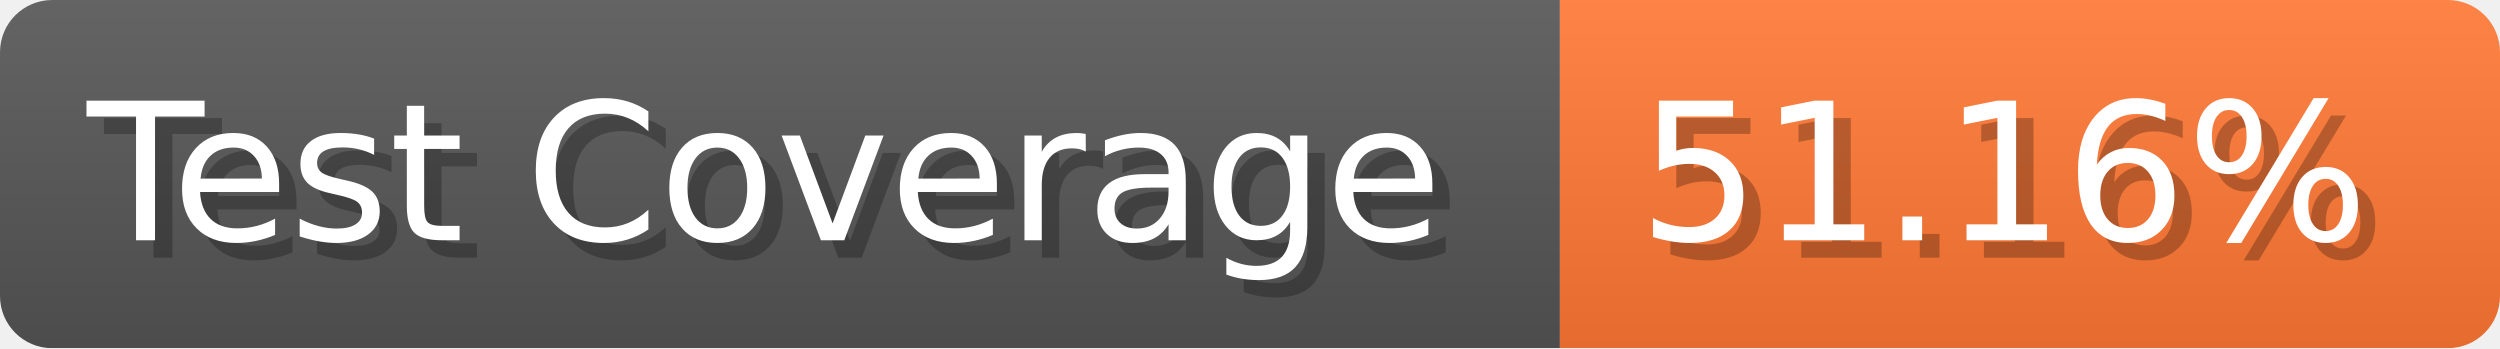
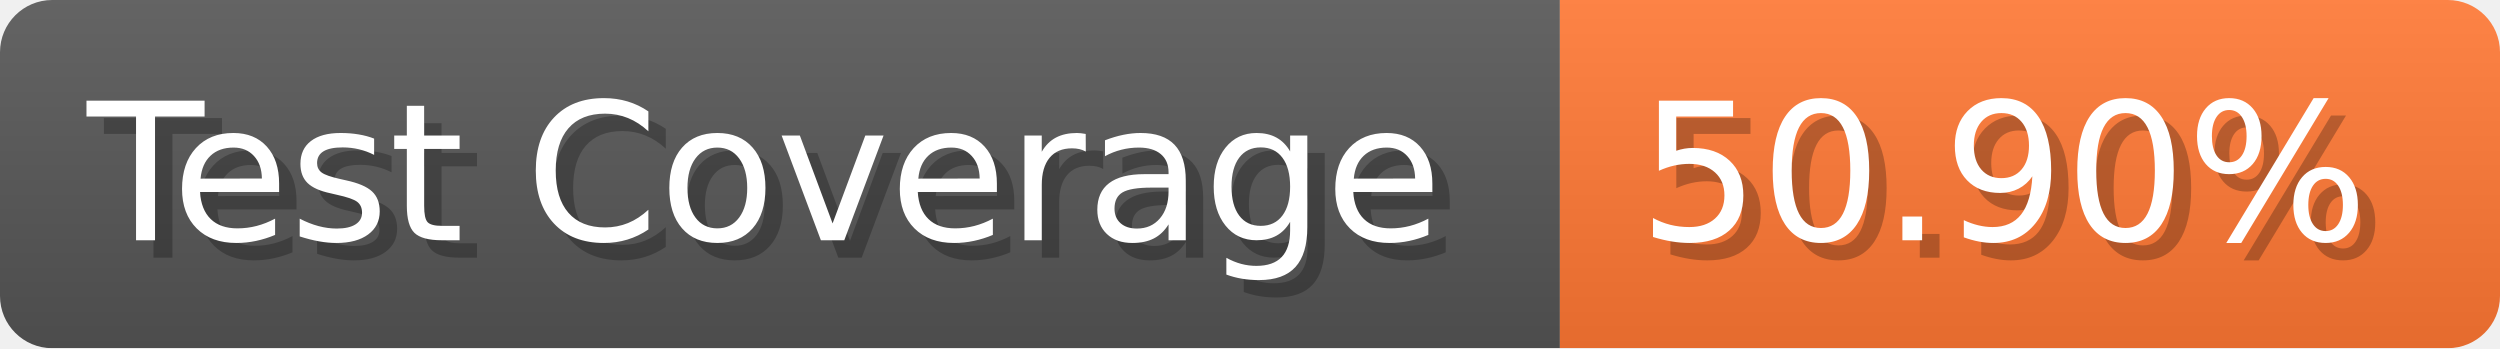
- <svg xmlns="http://www.w3.org/2000/svg" width="143.6" height="20" viewBox="0 0 1436 200" role="img" aria-label="Test Coverage: 51.16%">
+ <svg xmlns="http://www.w3.org/2000/svg" width="143.6" height="20" viewBox="0 0 1436 200" role="img" aria-label="Test Coverage: 50.90%">
  <linearGradient id="a" x2="0" y2="100%">
    <stop offset="0" stop-opacity=".1" stop-color="#EEE" />
    <stop offset="1" stop-opacity=".1" />
  </linearGradient>
  <mask id="m">
    <rect width="1436" height="200" rx="30" fill="#FFF" />
  </mask>
  <g mask="url(#m)">
    <rect width="896" height="200" fill="#555" />
    <rect width="540" height="200" fill="#F73" x="896" />
    <rect width="1436" height="200" fill="url(#a)" />
  </g>
  <g aria-hidden="true" fill="#fff" text-anchor="start" font-family="Verdana,DejaVu Sans,sans-serif" font-size="110">
    <text x="60" y="148" textLength="796" fill="#000" opacity="0.25">Test Coverage</text>
    <text x="50" y="138" textLength="796">Test Coverage</text>
-     <text x="951" y="148" textLength="440" fill="#000" opacity="0.25">51.16%</text>
-     <text x="941" y="138" textLength="440">51.16%</text>
+     <text x="951" y="148" textLength="440" fill="#000" opacity="0.25">50.90%</text>
+     <text x="941" y="138" textLength="440">50.90%</text>
  </g>
</svg>
